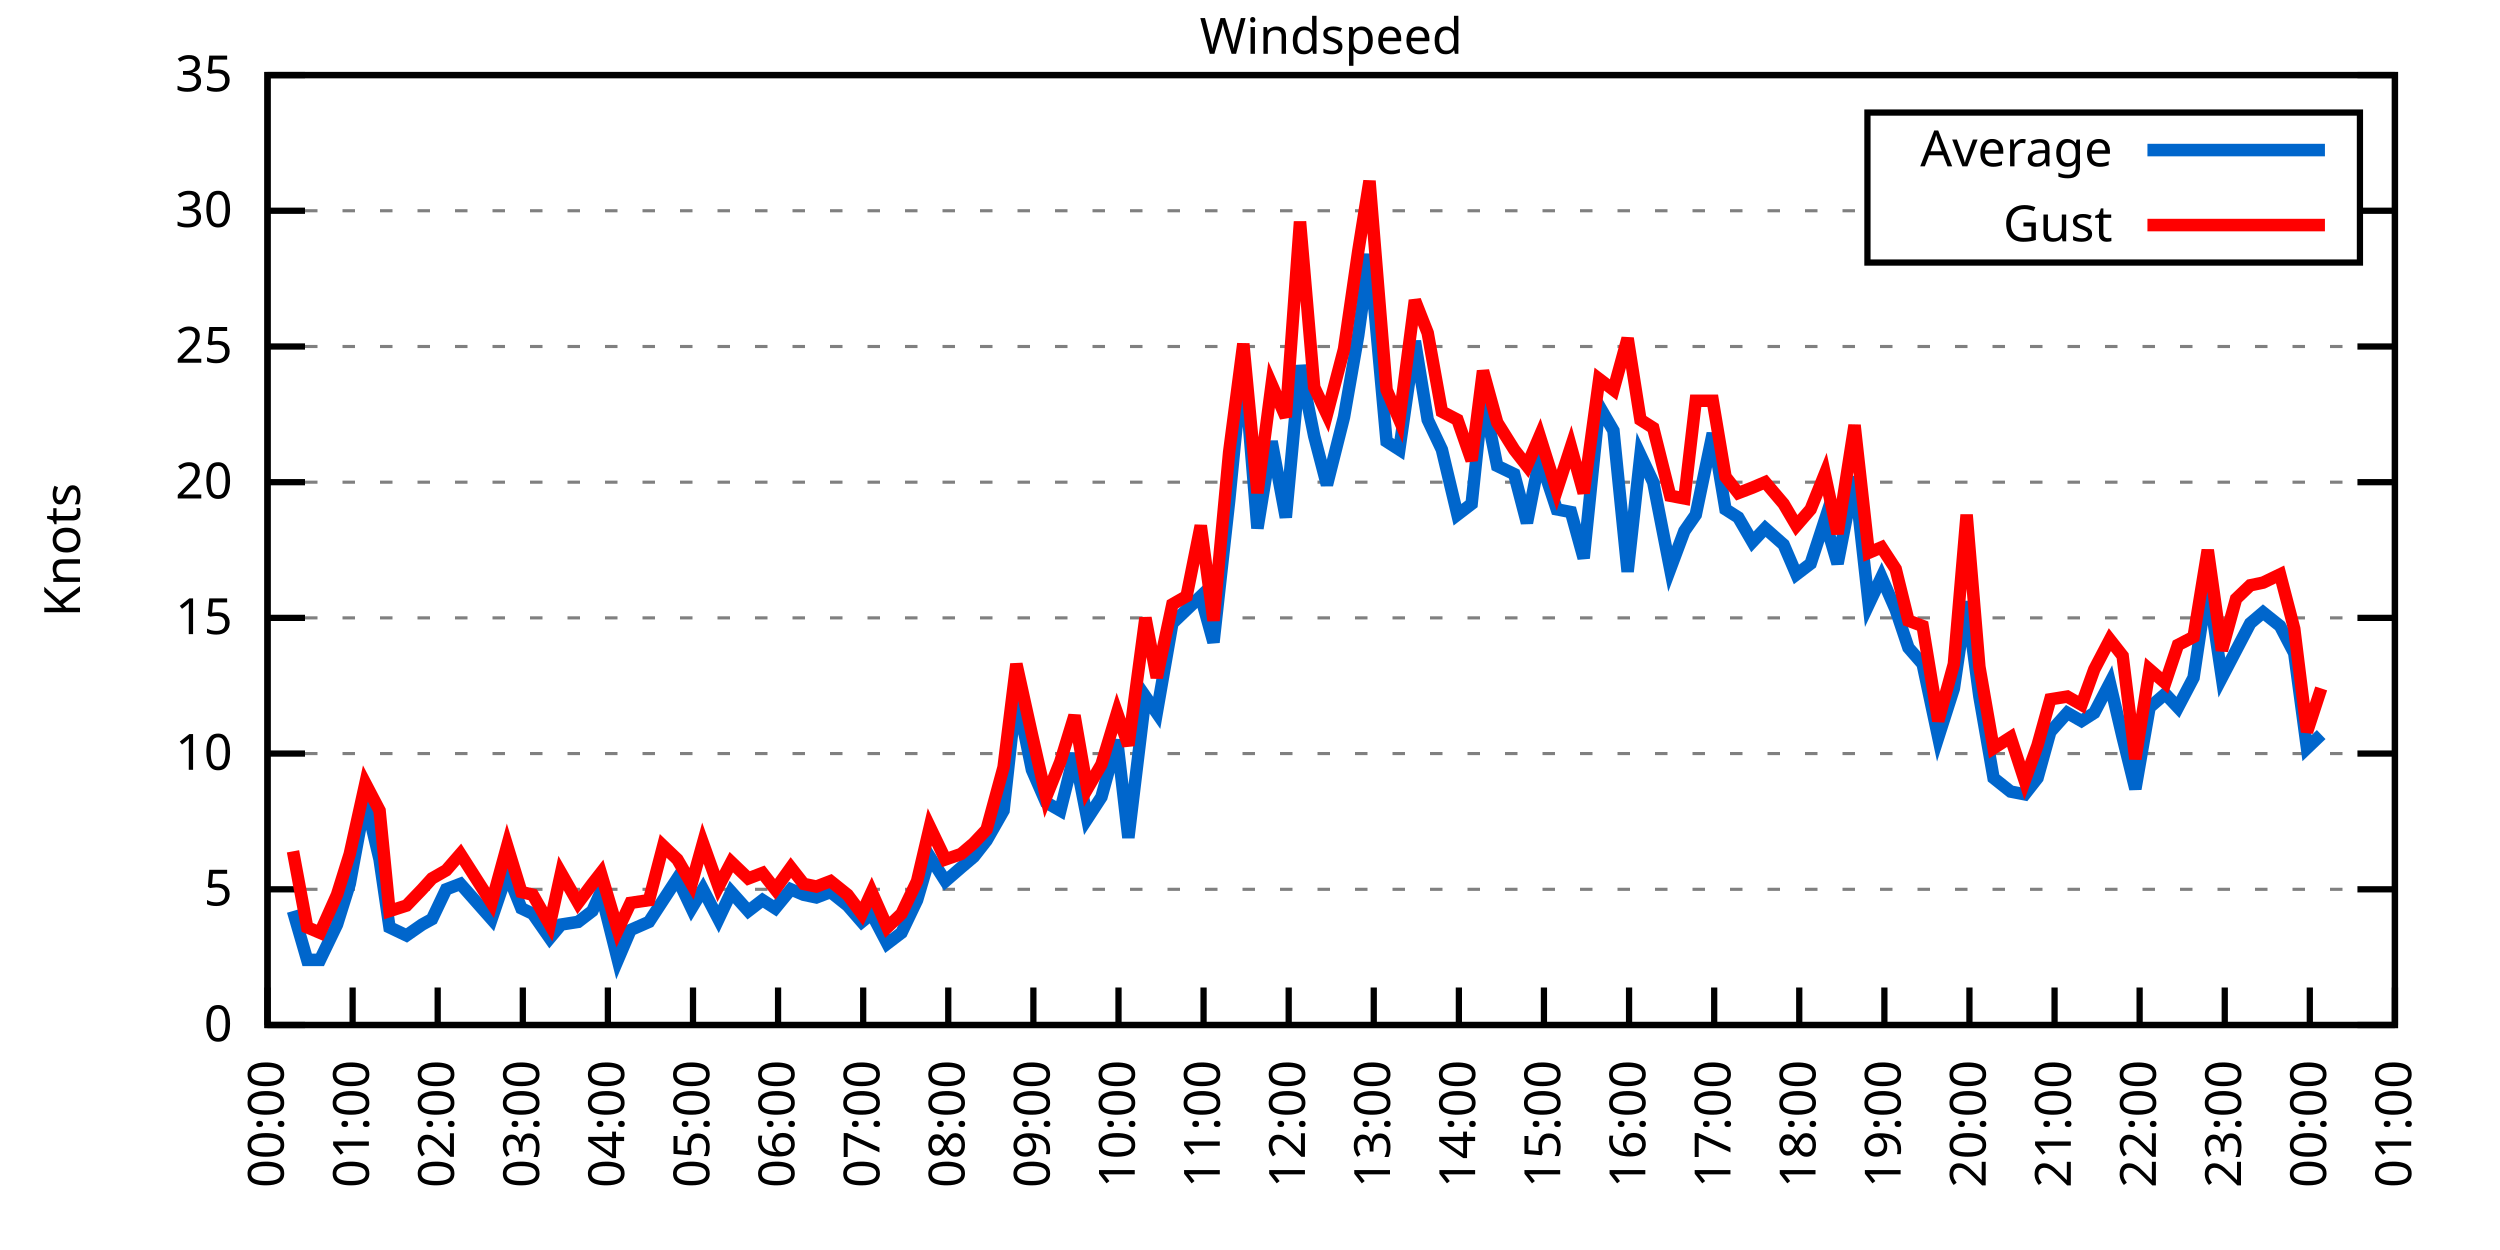
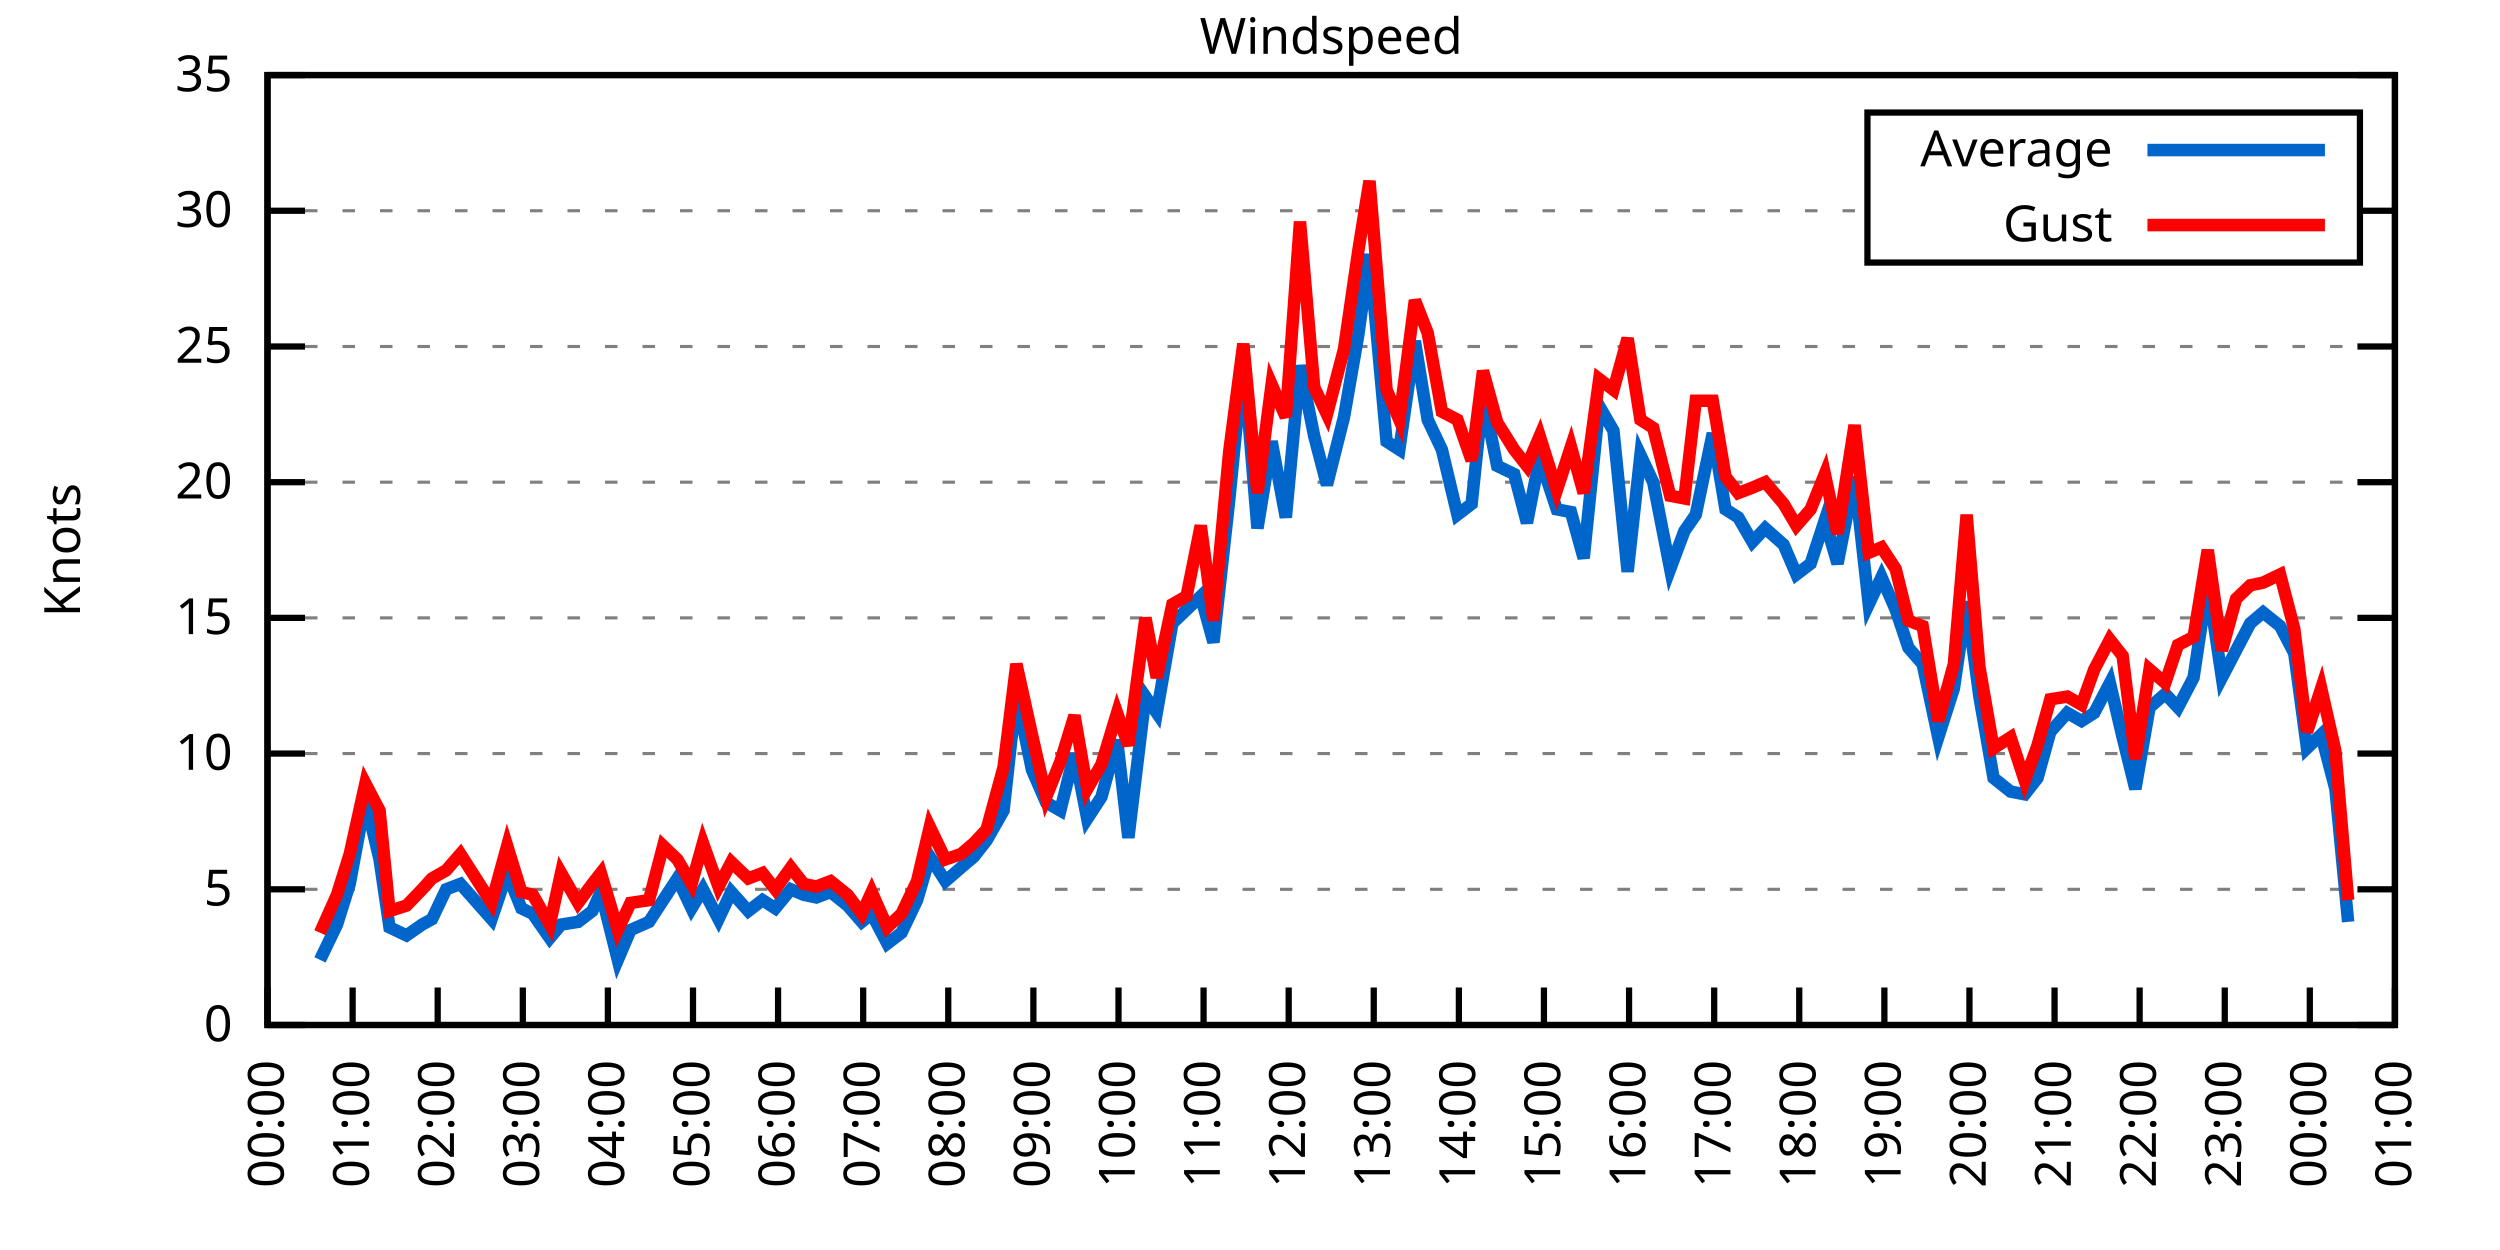
<svg xmlns="http://www.w3.org/2000/svg" xmlns:xlink="http://www.w3.org/1999/xlink" width="400" height="200" viewBox="0 0 400 200">
  <g id="gnuplot_canvas">
    <rect x="0" y="0" width="400" height="200" fill="none" />
    <defs>
      <circle id="gpDot" r="0.5" stroke-width="0.5" stroke="currentColor" />
      <path id="gpPt0" stroke-width="0.333" stroke="currentColor" d="M-1,0 h2 M0,-1 v2" />
      <path id="gpPt1" stroke-width="0.333" stroke="currentColor" d="M-1,-1 L1,1 M1,-1 L-1,1" />
      <path id="gpPt2" stroke-width="0.333" stroke="currentColor" d="M-1,0 L1,0 M0,-1 L0,1 M-1,-1 L1,1 M-1,1 L1,-1" />
      <rect id="gpPt3" stroke-width="0.333" stroke="currentColor" x="-1" y="-1" width="2" height="2" />
      <rect id="gpPt4" stroke-width="0.333" stroke="currentColor" fill="currentColor" x="-1" y="-1" width="2" height="2" />
      <circle id="gpPt5" stroke-width="0.333" stroke="currentColor" cx="0" cy="0" r="1" />
      <use xlink:href="#gpPt5" id="gpPt6" fill="currentColor" stroke="none" />
      <path id="gpPt7" stroke-width="0.333" stroke="currentColor" d="M0,-1.33 L-1.33,0.67 L1.33,0.67 z" />
      <use xlink:href="#gpPt7" id="gpPt8" fill="currentColor" stroke="none" />
      <use xlink:href="#gpPt7" id="gpPt9" stroke="currentColor" transform="rotate(180)" />
      <use xlink:href="#gpPt9" id="gpPt10" fill="currentColor" stroke="none" />
      <use xlink:href="#gpPt3" id="gpPt11" stroke="currentColor" transform="rotate(45)" />
      <use xlink:href="#gpPt11" id="gpPt12" fill="currentColor" stroke="none" />
      <path id="gpPt13" stroke-width="0.333" stroke="currentColor" d="M0,1.330 L1.265,0.411 L0.782,-1.067 L-0.782,-1.076 L-1.265,0.411 z" />
      <use xlink:href="#gpPt13" id="gpPt14" fill="currentColor" stroke="none" />
      <filter id="textbox" filterUnits="objectBoundingBox" x="0" y="0" height="1" width="1">
        <feFlood flood-color="white" flood-opacity="1" result="bgnd" />
        <feComposite in="SourceGraphic" in2="bgnd" operator="atop" />
      </filter>
      <filter id="greybox" filterUnits="objectBoundingBox" x="0" y="0" height="1" width="1">
        <feFlood flood-color="lightgrey" flood-opacity="1" result="grey" />
        <feComposite in="SourceGraphic" in2="grey" operator="atop" />
      </filter>
    </defs>
    <g fill="none" color="white" stroke="currentColor" stroke-width="1.00" stroke-linecap="butt" stroke-linejoin="miter">
</g>
    <g fill="none" color="black" stroke="currentColor" stroke-width="1.00" stroke-linecap="butt" stroke-linejoin="miter">
      <g stroke="none" shape-rendering="crispEdges">
        <polygon fill="rgb(255, 255, 255)" points="42.80,164.00 383.18,164.00 383.18,12.02 42.80,12.02 " />
      </g>
    </g>
    <g fill="none" color="black" stroke="currentColor" stroke-width="1.00" stroke-linecap="butt" stroke-linejoin="miter">
</g>
    <g fill="none" color="black" stroke="black" stroke-width="0.50" stroke-linecap="butt" stroke-linejoin="miter">
</g>
    <g fill="none" color="gray" stroke="currentColor" stroke-width="0.50" stroke-linecap="butt" stroke-linejoin="miter">
      <path stroke="gray" stroke-dasharray="2,4" class="gridline" d="M42.80,164.00 L383.19,164.00  " />
    </g>
    <g fill="none" color="gray" stroke="gray" stroke-width="1.00" stroke-linecap="butt" stroke-linejoin="miter">
</g>
    <g fill="none" color="black" stroke="currentColor" stroke-width="1.00" stroke-linecap="butt" stroke-linejoin="miter">
      <path stroke="black" d="M42.80,164.00 L48.80,164.00 M383.19,164.00 L377.19,164.00  " />
      <g transform="translate(37.20,166.60)" stroke="none" fill="black" font-family="Sans" font-size="8.00" text-anchor="end">
        <text>
          <tspan font-family="Sans"> 0</tspan>
        </text>
      </g>
    </g>
    <g fill="none" color="black" stroke="currentColor" stroke-width="1.00" stroke-linecap="butt" stroke-linejoin="miter">
</g>
    <g fill="none" color="black" stroke="black" stroke-width="0.50" stroke-linecap="butt" stroke-linejoin="miter">
</g>
    <g fill="none" color="gray" stroke="currentColor" stroke-width="0.50" stroke-linecap="butt" stroke-linejoin="miter">
      <path stroke="gray" stroke-dasharray="2,4" class="gridline" d="M42.80,142.29 L383.19,142.29  " />
    </g>
    <g fill="none" color="gray" stroke="gray" stroke-width="1.00" stroke-linecap="butt" stroke-linejoin="miter">
</g>
    <g fill="none" color="black" stroke="currentColor" stroke-width="1.00" stroke-linecap="butt" stroke-linejoin="miter">
      <path stroke="black" d="M42.80,142.29 L48.80,142.29 M383.19,142.29 L377.19,142.29  " />
      <g transform="translate(37.20,144.89)" stroke="none" fill="black" font-family="Sans" font-size="8.00" text-anchor="end">
        <text>
          <tspan font-family="Sans"> 5</tspan>
        </text>
      </g>
    </g>
    <g fill="none" color="black" stroke="currentColor" stroke-width="1.00" stroke-linecap="butt" stroke-linejoin="miter">
</g>
    <g fill="none" color="black" stroke="black" stroke-width="0.50" stroke-linecap="butt" stroke-linejoin="miter">
</g>
    <g fill="none" color="gray" stroke="currentColor" stroke-width="0.50" stroke-linecap="butt" stroke-linejoin="miter">
      <path stroke="gray" stroke-dasharray="2,4" class="gridline" d="M42.80,120.57 L383.19,120.57  " />
    </g>
    <g fill="none" color="gray" stroke="gray" stroke-width="1.00" stroke-linecap="butt" stroke-linejoin="miter">
</g>
    <g fill="none" color="black" stroke="currentColor" stroke-width="1.00" stroke-linecap="butt" stroke-linejoin="miter">
      <path stroke="black" d="M42.80,120.57 L48.80,120.57 M383.19,120.57 L377.19,120.57  " />
      <g transform="translate(37.20,123.17)" stroke="none" fill="black" font-family="Sans" font-size="8.00" text-anchor="end">
        <text>
          <tspan font-family="Sans"> 10</tspan>
        </text>
      </g>
    </g>
    <g fill="none" color="black" stroke="currentColor" stroke-width="1.00" stroke-linecap="butt" stroke-linejoin="miter">
</g>
    <g fill="none" color="black" stroke="black" stroke-width="0.50" stroke-linecap="butt" stroke-linejoin="miter">
</g>
    <g fill="none" color="gray" stroke="currentColor" stroke-width="0.50" stroke-linecap="butt" stroke-linejoin="miter">
      <path stroke="gray" stroke-dasharray="2,4" class="gridline" d="M42.80,98.86 L383.19,98.86  " />
    </g>
    <g fill="none" color="gray" stroke="gray" stroke-width="1.00" stroke-linecap="butt" stroke-linejoin="miter">
</g>
    <g fill="none" color="black" stroke="currentColor" stroke-width="1.00" stroke-linecap="butt" stroke-linejoin="miter">
      <path stroke="black" d="M42.80,98.86 L48.80,98.86 M383.19,98.86 L377.19,98.86  " />
      <g transform="translate(37.20,101.46)" stroke="none" fill="black" font-family="Sans" font-size="8.00" text-anchor="end">
        <text>
          <tspan font-family="Sans"> 15</tspan>
        </text>
      </g>
    </g>
    <g fill="none" color="black" stroke="currentColor" stroke-width="1.00" stroke-linecap="butt" stroke-linejoin="miter">
</g>
    <g fill="none" color="black" stroke="black" stroke-width="0.50" stroke-linecap="butt" stroke-linejoin="miter">
</g>
    <g fill="none" color="gray" stroke="currentColor" stroke-width="0.50" stroke-linecap="butt" stroke-linejoin="miter">
      <path stroke="gray" stroke-dasharray="2,4" class="gridline" d="M42.80,77.15 L383.19,77.15  " />
    </g>
    <g fill="none" color="gray" stroke="gray" stroke-width="1.00" stroke-linecap="butt" stroke-linejoin="miter">
</g>
    <g fill="none" color="black" stroke="currentColor" stroke-width="1.00" stroke-linecap="butt" stroke-linejoin="miter">
      <path stroke="black" d="M42.80,77.15 L48.80,77.15 M383.19,77.15 L377.19,77.15  " />
      <g transform="translate(37.20,79.75)" stroke="none" fill="black" font-family="Sans" font-size="8.00" text-anchor="end">
        <text>
          <tspan font-family="Sans"> 20</tspan>
        </text>
      </g>
    </g>
    <g fill="none" color="black" stroke="currentColor" stroke-width="1.00" stroke-linecap="butt" stroke-linejoin="miter">
</g>
    <g fill="none" color="black" stroke="black" stroke-width="0.50" stroke-linecap="butt" stroke-linejoin="miter">
</g>
    <g fill="none" color="gray" stroke="currentColor" stroke-width="0.50" stroke-linecap="butt" stroke-linejoin="miter">
      <path stroke="gray" stroke-dasharray="2,4" class="gridline" d="M42.80,55.44 L383.19,55.44  " />
    </g>
    <g fill="none" color="gray" stroke="gray" stroke-width="1.00" stroke-linecap="butt" stroke-linejoin="miter">
</g>
    <g fill="none" color="black" stroke="currentColor" stroke-width="1.00" stroke-linecap="butt" stroke-linejoin="miter">
      <path stroke="black" d="M42.80,55.44 L48.80,55.44 M383.19,55.44 L377.19,55.44  " />
      <g transform="translate(37.20,58.04)" stroke="none" fill="black" font-family="Sans" font-size="8.00" text-anchor="end">
        <text>
          <tspan font-family="Sans"> 25</tspan>
        </text>
      </g>
    </g>
    <g fill="none" color="black" stroke="currentColor" stroke-width="1.00" stroke-linecap="butt" stroke-linejoin="miter">
</g>
    <g fill="none" color="black" stroke="black" stroke-width="0.50" stroke-linecap="butt" stroke-linejoin="miter">
</g>
    <g fill="none" color="gray" stroke="currentColor" stroke-width="0.50" stroke-linecap="butt" stroke-linejoin="miter">
      <path stroke="gray" stroke-dasharray="2,4" class="gridline" d="M42.80,33.72 L298.79,33.72 M377.59,33.72 L383.19,33.72  " />
    </g>
    <g fill="none" color="gray" stroke="gray" stroke-width="1.00" stroke-linecap="butt" stroke-linejoin="miter">
</g>
    <g fill="none" color="black" stroke="currentColor" stroke-width="1.00" stroke-linecap="butt" stroke-linejoin="miter">
      <path stroke="black" d="M42.80,33.72 L48.80,33.72 M383.19,33.72 L377.19,33.72  " />
      <g transform="translate(37.20,36.32)" stroke="none" fill="black" font-family="Sans" font-size="8.00" text-anchor="end">
        <text>
          <tspan font-family="Sans"> 30</tspan>
        </text>
      </g>
    </g>
    <g fill="none" color="black" stroke="currentColor" stroke-width="1.00" stroke-linecap="butt" stroke-linejoin="miter">
</g>
    <g fill="none" color="black" stroke="black" stroke-width="0.50" stroke-linecap="butt" stroke-linejoin="miter">
</g>
    <g fill="none" color="gray" stroke="currentColor" stroke-width="0.50" stroke-linecap="butt" stroke-linejoin="miter">
      <path stroke="gray" stroke-dasharray="2,4" class="gridline" d="M42.80,12.01 L383.19,12.01  " />
    </g>
    <g fill="none" color="gray" stroke="gray" stroke-width="1.00" stroke-linecap="butt" stroke-linejoin="miter">
</g>
    <g fill="none" color="black" stroke="currentColor" stroke-width="1.00" stroke-linecap="butt" stroke-linejoin="miter">
      <path stroke="black" d="M42.80,12.01 L48.80,12.01 M383.19,12.01 L377.19,12.01  " />
      <g transform="translate(37.20,14.61)" stroke="none" fill="black" font-family="Sans" font-size="8.00" text-anchor="end">
        <text>
          <tspan font-family="Sans"> 35</tspan>
        </text>
      </g>
    </g>
    <g fill="none" color="black" stroke="currentColor" stroke-width="1.00" stroke-linecap="butt" stroke-linejoin="miter">
      <path stroke="black" d="M42.80,164.00 L42.80,158.00  " />
      <g transform="translate(45.40,169.60) rotate(270.00)" stroke="none" fill="black" font-family="Sans" font-size="8.00" text-anchor="end">
        <text>
          <tspan font-family="Sans">00:00</tspan>
        </text>
      </g>
    </g>
    <g fill="none" color="black" stroke="currentColor" stroke-width="1.00" stroke-linecap="butt" stroke-linejoin="miter">
      <path stroke="black" d="M56.42,164.00 L56.42,158.00  " />
      <g transform="translate(59.02,169.60) rotate(270.00)" stroke="none" fill="black" font-family="Sans" font-size="8.00" text-anchor="end">
        <text>
          <tspan font-family="Sans">01:00</tspan>
        </text>
      </g>
    </g>
    <g fill="none" color="black" stroke="currentColor" stroke-width="1.00" stroke-linecap="butt" stroke-linejoin="miter">
      <path stroke="black" d="M70.03,164.00 L70.03,158.00  " />
      <g transform="translate(72.63,169.60) rotate(270.00)" stroke="none" fill="black" font-family="Sans" font-size="8.00" text-anchor="end">
        <text>
          <tspan font-family="Sans">02:00</tspan>
        </text>
      </g>
    </g>
    <g fill="none" color="black" stroke="currentColor" stroke-width="1.00" stroke-linecap="butt" stroke-linejoin="miter">
      <path stroke="black" d="M83.65,164.00 L83.65,158.00  " />
      <g transform="translate(86.25,169.60) rotate(270.00)" stroke="none" fill="black" font-family="Sans" font-size="8.00" text-anchor="end">
        <text>
          <tspan font-family="Sans">03:00</tspan>
        </text>
      </g>
    </g>
    <g fill="none" color="black" stroke="currentColor" stroke-width="1.00" stroke-linecap="butt" stroke-linejoin="miter">
      <path stroke="black" d="M97.26,164.00 L97.26,158.00  " />
      <g transform="translate(99.86,169.60) rotate(270.00)" stroke="none" fill="black" font-family="Sans" font-size="8.00" text-anchor="end">
        <text>
          <tspan font-family="Sans">04:00</tspan>
        </text>
      </g>
    </g>
    <g fill="none" color="black" stroke="currentColor" stroke-width="1.00" stroke-linecap="butt" stroke-linejoin="miter">
      <path stroke="black" d="M110.88,164.00 L110.88,158.00  " />
      <g transform="translate(113.48,169.60) rotate(270.00)" stroke="none" fill="black" font-family="Sans" font-size="8.00" text-anchor="end">
        <text>
          <tspan font-family="Sans">05:00</tspan>
        </text>
      </g>
    </g>
    <g fill="none" color="black" stroke="currentColor" stroke-width="1.00" stroke-linecap="butt" stroke-linejoin="miter">
      <path stroke="black" d="M124.49,164.00 L124.49,158.00  " />
      <g transform="translate(127.09,169.60) rotate(270.00)" stroke="none" fill="black" font-family="Sans" font-size="8.00" text-anchor="end">
        <text>
          <tspan font-family="Sans">06:00</tspan>
        </text>
      </g>
    </g>
    <g fill="none" color="black" stroke="currentColor" stroke-width="1.00" stroke-linecap="butt" stroke-linejoin="miter">
      <path stroke="black" d="M138.11,164.00 L138.11,158.00  " />
      <g transform="translate(140.71,169.60) rotate(270.00)" stroke="none" fill="black" font-family="Sans" font-size="8.00" text-anchor="end">
        <text>
          <tspan font-family="Sans">07:00</tspan>
        </text>
      </g>
    </g>
    <g fill="none" color="black" stroke="currentColor" stroke-width="1.00" stroke-linecap="butt" stroke-linejoin="miter">
      <path stroke="black" d="M151.72,164.00 L151.72,158.00  " />
      <g transform="translate(154.32,169.60) rotate(270.00)" stroke="none" fill="black" font-family="Sans" font-size="8.00" text-anchor="end">
        <text>
          <tspan font-family="Sans">08:00</tspan>
        </text>
      </g>
    </g>
    <g fill="none" color="black" stroke="currentColor" stroke-width="1.00" stroke-linecap="butt" stroke-linejoin="miter">
      <path stroke="black" d="M165.34,164.00 L165.34,158.00  " />
      <g transform="translate(167.94,169.60) rotate(270.00)" stroke="none" fill="black" font-family="Sans" font-size="8.00" text-anchor="end">
        <text>
          <tspan font-family="Sans">09:00</tspan>
        </text>
      </g>
    </g>
    <g fill="none" color="black" stroke="currentColor" stroke-width="1.00" stroke-linecap="butt" stroke-linejoin="miter">
      <path stroke="black" d="M178.96,164.00 L178.96,158.00  " />
      <g transform="translate(181.56,169.60) rotate(270.00)" stroke="none" fill="black" font-family="Sans" font-size="8.00" text-anchor="end">
        <text>
          <tspan font-family="Sans">10:00</tspan>
        </text>
      </g>
    </g>
    <g fill="none" color="black" stroke="currentColor" stroke-width="1.00" stroke-linecap="butt" stroke-linejoin="miter">
      <path stroke="black" d="M192.57,164.00 L192.57,158.00  " />
      <g transform="translate(195.17,169.60) rotate(270.00)" stroke="none" fill="black" font-family="Sans" font-size="8.00" text-anchor="end">
        <text>
          <tspan font-family="Sans">11:00</tspan>
        </text>
      </g>
    </g>
    <g fill="none" color="black" stroke="currentColor" stroke-width="1.00" stroke-linecap="butt" stroke-linejoin="miter">
      <path stroke="black" d="M206.19,164.00 L206.19,158.00  " />
      <g transform="translate(208.79,169.60) rotate(270.00)" stroke="none" fill="black" font-family="Sans" font-size="8.00" text-anchor="end">
        <text>
          <tspan font-family="Sans">12:00</tspan>
        </text>
      </g>
    </g>
    <g fill="none" color="black" stroke="currentColor" stroke-width="1.00" stroke-linecap="butt" stroke-linejoin="miter">
      <path stroke="black" d="M219.80,164.00 L219.80,158.00  " />
      <g transform="translate(222.40,169.60) rotate(270.00)" stroke="none" fill="black" font-family="Sans" font-size="8.00" text-anchor="end">
        <text>
          <tspan font-family="Sans">13:00</tspan>
        </text>
      </g>
    </g>
    <g fill="none" color="black" stroke="currentColor" stroke-width="1.00" stroke-linecap="butt" stroke-linejoin="miter">
      <path stroke="black" d="M233.42,164.00 L233.42,158.00  " />
      <g transform="translate(236.02,169.60) rotate(270.00)" stroke="none" fill="black" font-family="Sans" font-size="8.00" text-anchor="end">
        <text>
          <tspan font-family="Sans">14:00</tspan>
        </text>
      </g>
    </g>
    <g fill="none" color="black" stroke="currentColor" stroke-width="1.00" stroke-linecap="butt" stroke-linejoin="miter">
      <path stroke="black" d="M247.03,164.00 L247.03,158.00  " />
      <g transform="translate(249.63,169.60) rotate(270.00)" stroke="none" fill="black" font-family="Sans" font-size="8.00" text-anchor="end">
        <text>
          <tspan font-family="Sans">15:00</tspan>
        </text>
      </g>
    </g>
    <g fill="none" color="black" stroke="currentColor" stroke-width="1.00" stroke-linecap="butt" stroke-linejoin="miter">
      <path stroke="black" d="M260.65,164.00 L260.65,158.00  " />
      <g transform="translate(263.25,169.60) rotate(270.00)" stroke="none" fill="black" font-family="Sans" font-size="8.00" text-anchor="end">
        <text>
          <tspan font-family="Sans">16:00</tspan>
        </text>
      </g>
    </g>
    <g fill="none" color="black" stroke="currentColor" stroke-width="1.00" stroke-linecap="butt" stroke-linejoin="miter">
      <path stroke="black" d="M274.27,164.00 L274.27,158.00  " />
      <g transform="translate(276.87,169.60) rotate(270.00)" stroke="none" fill="black" font-family="Sans" font-size="8.00" text-anchor="end">
        <text>
          <tspan font-family="Sans">17:00</tspan>
        </text>
      </g>
    </g>
    <g fill="none" color="black" stroke="currentColor" stroke-width="1.00" stroke-linecap="butt" stroke-linejoin="miter">
      <path stroke="black" d="M287.88,164.00 L287.88,158.00  " />
      <g transform="translate(290.48,169.60) rotate(270.00)" stroke="none" fill="black" font-family="Sans" font-size="8.00" text-anchor="end">
        <text>
          <tspan font-family="Sans">18:00</tspan>
        </text>
      </g>
    </g>
    <g fill="none" color="black" stroke="currentColor" stroke-width="1.00" stroke-linecap="butt" stroke-linejoin="miter">
      <path stroke="black" d="M301.50,164.00 L301.50,158.00  " />
      <g transform="translate(304.10,169.60) rotate(270.00)" stroke="none" fill="black" font-family="Sans" font-size="8.00" text-anchor="end">
        <text>
          <tspan font-family="Sans">19:00</tspan>
        </text>
      </g>
    </g>
    <g fill="none" color="black" stroke="currentColor" stroke-width="1.00" stroke-linecap="butt" stroke-linejoin="miter">
      <path stroke="black" d="M315.11,164.00 L315.11,158.00  " />
      <g transform="translate(317.71,169.60) rotate(270.00)" stroke="none" fill="black" font-family="Sans" font-size="8.00" text-anchor="end">
        <text>
          <tspan font-family="Sans">20:00</tspan>
        </text>
      </g>
    </g>
    <g fill="none" color="black" stroke="currentColor" stroke-width="1.00" stroke-linecap="butt" stroke-linejoin="miter">
      <path stroke="black" d="M328.73,164.00 L328.73,158.00  " />
      <g transform="translate(331.33,169.60) rotate(270.00)" stroke="none" fill="black" font-family="Sans" font-size="8.00" text-anchor="end">
        <text>
          <tspan font-family="Sans">21:00</tspan>
        </text>
      </g>
    </g>
    <g fill="none" color="black" stroke="currentColor" stroke-width="1.00" stroke-linecap="butt" stroke-linejoin="miter">
      <path stroke="black" d="M342.34,164.00 L342.34,158.00  " />
      <g transform="translate(344.94,169.60) rotate(270.00)" stroke="none" fill="black" font-family="Sans" font-size="8.00" text-anchor="end">
        <text>
          <tspan font-family="Sans">22:00</tspan>
        </text>
      </g>
    </g>
    <g fill="none" color="black" stroke="currentColor" stroke-width="1.00" stroke-linecap="butt" stroke-linejoin="miter">
      <path stroke="black" d="M355.96,164.00 L355.96,158.00  " />
      <g transform="translate(358.56,169.60) rotate(270.00)" stroke="none" fill="black" font-family="Sans" font-size="8.00" text-anchor="end">
        <text>
          <tspan font-family="Sans">23:00</tspan>
        </text>
      </g>
    </g>
    <g fill="none" color="black" stroke="currentColor" stroke-width="1.00" stroke-linecap="butt" stroke-linejoin="miter">
      <path stroke="black" d="M369.57,164.00 L369.57,158.00  " />
      <g transform="translate(372.17,169.60) rotate(270.00)" stroke="none" fill="black" font-family="Sans" font-size="8.00" text-anchor="end">
        <text>
          <tspan font-family="Sans">00:00</tspan>
        </text>
      </g>
    </g>
    <g fill="none" color="black" stroke="currentColor" stroke-width="1.00" stroke-linecap="butt" stroke-linejoin="miter">
      <path stroke="black" d="M383.19,164.00 L383.19,158.00  " />
      <g transform="translate(385.79,169.60) rotate(270.00)" stroke="none" fill="black" font-family="Sans" font-size="8.00" text-anchor="end">
        <text>
          <tspan font-family="Sans">01:00</tspan>
        </text>
      </g>
    </g>
    <g fill="none" color="black" stroke="currentColor" stroke-width="1.00" stroke-linecap="butt" stroke-linejoin="miter">
</g>
    <g fill="none" color="black" stroke="currentColor" stroke-width="1.00" stroke-linecap="butt" stroke-linejoin="miter">
      <path stroke="black" d="M42.80,12.01 L42.80,164.00 L383.19,164.00 L383.19,12.01 L42.80,12.01 Z  " />
    </g>
    <g fill="none" color="black" stroke="currentColor" stroke-width="1.00" stroke-linecap="butt" stroke-linejoin="miter">
</g>
    <g fill="none" color="black" stroke="currentColor" stroke-width="1.00" stroke-linecap="butt" stroke-linejoin="miter">
      <path stroke="black" d="M298.79,42.01 L298.79,18.01 L377.59,18.01 L377.59,42.01 L298.79,42.01 Z  " />
    </g>
    <g id="Windspeed_plot_1">
      <g fill="none" color="white" stroke="black" stroke-width="2.00" stroke-linecap="butt" stroke-linejoin="miter">
</g>
      <g fill="none" color="black" stroke="currentColor" stroke-width="2.00" stroke-linecap="butt" stroke-linejoin="miter">
        <g transform="translate(337.99,26.61)" stroke="none" fill="black" font-family="Sans" font-size="8.00" text-anchor="end">
          <text>
            <tspan font-family="Sans">Average</tspan>
          </text>
        </g>
      </g>
      <g fill="none" color="black" stroke="currentColor" stroke-width="2.00" stroke-linecap="butt" stroke-linejoin="miter">
-         <path stroke="rgb(  0, 102, 204)" d="M343.59,24.01 L371.99,24.01 M46.88,145.76 L49.15,153.58 L51.20,153.58 L53.92,147.93 L55.96,141.42 L58.46,127.96   L60.73,137.51 L62.32,148.37 L65.04,149.67 L67.54,147.93 L69.12,147.06 L71.39,142.29 L73.66,141.42 L78.65,147.06   L81.15,139.68 L83.42,145.33 L85.24,146.20 L87.96,150.10 L89.77,147.93 L92.50,147.50 L94.77,145.76 L96.13,142.72   L98.85,153.58 L100.89,148.80 L103.84,147.50 L106.11,144.02 L108.38,140.55 L110.65,145.33 L112.47,142.29 L114.96,147.06   L117.01,142.72 L119.73,145.76 L122.00,144.02 L124.04,145.33 L126.54,142.29 L128.58,143.16 L130.62,143.59 L132.89,142.72   L135.61,144.89 L137.88,147.50 L139.47,146.20 L141.97,150.97 L144.24,149.24 L146.73,144.02 L148.77,137.08 L151.27,140.98   L153.77,138.81 L155.81,137.08 L157.85,134.47 L160.57,129.69 L162.62,111.02 L165.11,123.18 L167.38,128.39 L169.65,129.69   L171.92,120.57 L173.96,131.00 L176.23,127.52 L178.73,118.40 L180.54,134.04 L183.27,111.45 L185.08,114.06 L187.58,99.73   L189.85,97.56 L192.12,95.39 L194.16,102.77 L196.66,80.19 L198.93,57.17 L201.19,84.53 L203.46,70.63 L205.73,82.79   L208.00,58.48 L210.27,69.77 L212.31,77.58 L215.04,66.73 L217.31,53.70 L219.12,40.67 L221.85,70.63 L223.89,71.94   L226.38,54.57 L228.43,67.16 L230.70,71.94 L233.19,82.36 L235.46,80.62 L237.28,63.25 L239.55,74.54 L242.27,75.85   L244.31,83.66 L246.35,73.24 L249.08,81.49 L251.35,81.93 L253.39,89.31 L255.88,64.99 L258.15,68.90 L260.42,91.48   L262.47,72.81 L264.51,77.15 L267.23,91.04 L269.50,84.97 L271.32,82.36 L274.04,69.33 L276.08,81.49 L278.12,82.79   L280.39,86.70 L282.43,84.53 L285.38,87.14 L287.43,91.91 L289.70,90.18 L291.97,83.23 L294.01,90.18 L296.73,76.28   L299.00,96.69 L301.04,92.35 L303.31,97.56 L305.35,103.64 L307.62,106.24 L310.12,117.97 L312.62,110.15 L314.66,96.26   L316.70,111.45 L318.97,124.48 L321.69,126.65 L323.96,127.09 L326.00,124.48 L328.05,117.10 L330.77,114.06 L333.04,115.36   L335.08,114.06 L337.58,109.28 L339.62,117.97 L341.66,126.22 L343.93,113.19 L346.43,111.02 L348.47,113.19 L350.97,108.42   L353.24,93.22 L355.50,108.42 L357.77,104.07 L360.04,99.73 L362.09,97.99 L364.81,100.16 L367.08,104.51 L369.12,119.71   L371.39,117.53  " />
+         <path stroke="rgb(  0, 102, 204)" d="M343.59,24.01 L371.99,24.01 M51.20,153.58 L53.92,147.93 L55.96,141.42 L58.46,127.96 L60.73,137.51 L62.32,148.37   L65.04,149.67 L67.54,147.93 L69.12,147.06 L71.39,142.29 L73.66,141.42 L78.65,147.06 L81.15,139.68 L83.42,145.33   L85.24,146.20 L87.96,150.10 L89.77,147.93 L92.50,147.50 L94.77,145.76 L96.13,142.72 L98.85,153.58 L100.89,148.80   L103.84,147.50 L106.11,144.02 L108.38,140.55 L110.65,145.33 L112.47,142.29 L114.96,147.06 L117.01,142.72 L119.73,145.76   L122.00,144.02 L124.04,145.33 L126.54,142.29 L128.58,143.16 L130.62,143.59 L132.89,142.72 L135.61,144.89 L137.88,147.50   L139.47,146.20 L141.97,150.97 L144.24,149.24 L146.73,144.02 L148.77,137.08 L151.27,140.98 L153.77,138.81 L155.81,137.08   L157.85,134.47 L160.57,129.69 L162.62,111.02 L165.11,123.18 L167.38,128.39 L169.65,129.69 L171.92,120.57 L173.96,131.00   L176.23,127.52 L178.73,118.40 L180.54,134.04 L183.27,111.45 L185.08,114.06 L187.58,99.73 L189.85,97.56 L192.12,95.39   L194.16,102.77 L196.66,80.19 L198.93,57.17 L201.19,84.53 L203.46,70.63 L205.73,82.79 L208.00,58.48 L210.27,69.77   L212.31,77.58 L215.04,66.73 L217.31,53.70 L219.12,40.67 L221.85,70.63 L223.89,71.94 L226.38,54.57 L228.43,67.16   L230.70,71.94 L233.19,82.36 L235.46,80.62 L237.28,63.25 L239.55,74.54 L242.27,75.85 L244.31,83.66 L246.35,73.24   L249.08,81.49 L251.35,81.93 L253.39,89.31 L255.88,64.99 L258.15,68.90 L260.42,91.48 L262.47,72.81 L264.51,77.15   L267.23,91.04 L269.50,84.97 L271.32,82.36 L274.04,69.33 L276.08,81.49 L278.12,82.79 L280.39,86.70 L282.43,84.53   L285.38,87.14 L287.43,91.91 L289.70,90.18 L291.97,83.23 L294.01,90.18 L296.73,76.28 L299.00,96.69 L301.04,92.35   L303.31,97.56 L305.35,103.64 L307.62,106.24 L310.12,117.97 L312.62,110.15 L314.66,96.26 L316.70,111.45 L318.97,124.48   L321.69,126.65 L323.96,127.09 L326.00,124.48 L328.05,117.10 L330.77,114.06 L333.04,115.36 L335.08,114.06 L337.58,109.28   L339.62,117.97 L341.66,126.22 L343.93,113.19 L346.43,111.02 L348.47,113.19 L350.97,108.42 L353.24,93.22 L355.50,108.42   L357.77,104.07 L360.04,99.73 L362.09,97.99 L364.81,100.16 L367.08,104.51 L369.12,119.71 L371.39,117.53 L373.66,126.22   L375.70,147.50  " />
      </g>
    </g>
    <g id="Windspeed_plot_2">
      <g fill="none" color="black" stroke="currentColor" stroke-width="2.00" stroke-linecap="butt" stroke-linejoin="miter">
        <g transform="translate(337.99,38.61)" stroke="none" fill="black" font-family="Sans" font-size="8.00" text-anchor="end">
          <text>
            <tspan font-family="Sans">Gust</tspan>
          </text>
        </g>
      </g>
      <g fill="none" color="black" stroke="currentColor" stroke-width="2.00" stroke-linecap="butt" stroke-linejoin="miter">
-         <path stroke="rgb(255,   0,   0)" d="M343.59,36.01 L371.99,36.01 M46.88,136.21 L49.15,148.37 L51.20,149.24 L53.92,143.16 L55.96,136.64 L58.46,125.35   L60.73,129.69 L62.32,145.76 L65.04,144.89 L67.54,142.29 L69.12,140.55 L71.39,139.25 L73.66,136.64 L78.65,144.46   L81.15,135.34 L83.42,142.72 L85.24,143.16 L87.96,147.93 L89.77,139.68 L92.50,144.46 L94.77,141.42 L96.13,139.68   L98.85,148.80 L100.89,144.46 L103.84,144.02 L106.11,135.34 L108.38,137.51 L110.65,141.42 L112.47,134.90 L114.96,141.85   L117.01,137.94 L119.73,140.55 L122.00,139.68 L124.04,142.29 L126.54,138.81 L128.58,141.42 L130.62,141.85 L132.89,140.98   L135.61,143.16 L137.88,146.20 L139.47,142.72 L141.97,148.37 L144.24,146.20 L146.73,140.98 L148.77,132.30 L151.27,137.51   L153.77,136.64 L155.81,134.90 L157.85,132.73 L160.57,122.75 L162.62,106.24 L165.11,117.53 L167.38,127.52 L169.65,121.88   L171.92,114.49 L173.96,126.22 L176.23,122.31 L178.73,114.06 L180.54,119.27 L183.27,98.86 L185.08,108.42 L187.58,96.69   L189.85,95.39 L192.12,84.10 L194.16,99.30 L196.66,72.37 L198.93,55.00 L201.19,78.89 L203.46,61.52 L205.73,66.73   L208.00,35.46 L210.27,61.95 L212.31,66.29 L215.04,55.87 L217.31,40.24 L219.12,28.95 L221.85,62.38 L223.89,67.16   L226.38,48.05 L228.43,53.26 L230.70,65.86 L233.19,67.16 L235.46,73.67 L237.28,59.34 L239.55,67.59 L242.27,71.94   L244.31,74.54 L246.35,69.77 L249.08,78.45 L251.35,71.50 L253.39,78.89 L255.88,60.65 L258.15,62.38 L260.42,54.13   L262.47,67.16 L264.51,68.46 L267.23,79.32 L269.50,79.75 L271.32,64.12 L274.04,64.12 L276.08,76.28 L278.12,78.89   L280.39,78.02 L282.43,77.15 L285.38,80.62 L287.43,84.10 L289.70,81.49 L291.97,75.85 L294.01,85.40 L296.73,68.03   L299.00,88.44 L301.04,87.57 L303.31,91.04 L305.35,99.30 L307.62,100.16 L310.12,115.36 L312.62,106.24 L314.66,82.36   L316.70,106.68 L318.97,119.71 L321.69,117.97 L323.96,124.92 L326.00,119.27 L328.05,111.89 L330.77,111.45 L333.04,112.76   L335.08,107.11 L337.58,102.34 L339.62,104.94 L341.66,121.44 L343.93,107.11 L346.43,109.28 L348.47,103.20 L350.97,101.90   L353.24,88.00 L355.50,104.07 L357.77,95.82 L360.04,93.65 L362.09,93.22 L364.81,91.91 L367.08,100.60 L369.12,117.10   L371.39,110.15  " />
+         <path stroke="rgb(255,   0,   0)" d="M343.59,36.01 L371.99,36.01 M51.20,149.24 L53.92,143.16 L55.96,136.64 L58.46,125.35 L60.73,129.69 L62.32,145.76   L65.04,144.89 L67.54,142.29 L69.12,140.55 L71.39,139.25 L73.66,136.64 L78.65,144.46 L81.15,135.34 L83.42,142.72   L85.24,143.16 L87.96,147.93 L89.77,139.68 L92.50,144.46 L94.77,141.42 L96.13,139.68 L98.85,148.80 L100.89,144.46   L103.84,144.02 L106.11,135.34 L108.38,137.51 L110.65,141.42 L112.47,134.90 L114.96,141.85 L117.01,137.94 L119.73,140.55   L122.00,139.68 L124.04,142.29 L126.54,138.81 L128.58,141.42 L130.62,141.85 L132.89,140.98 L135.61,143.16 L137.88,146.20   L139.47,142.72 L141.97,148.37 L144.24,146.20 L146.73,140.98 L148.77,132.30 L151.27,137.51 L153.77,136.64 L155.81,134.90   L157.85,132.73 L160.57,122.75 L162.62,106.24 L165.11,117.53 L167.38,127.52 L169.65,121.88 L171.92,114.49 L173.96,126.22   L176.23,122.31 L178.73,114.06 L180.54,119.27 L183.27,98.86 L185.08,108.42 L187.58,96.69 L189.85,95.39 L192.12,84.10   L194.16,99.30 L196.66,72.37 L198.93,55.00 L201.19,78.89 L203.46,61.52 L205.73,66.73 L208.00,35.46 L210.27,61.95   L212.31,66.29 L215.04,55.87 L217.31,40.24 L219.12,28.95 L221.85,62.38 L223.89,67.16 L226.38,48.05 L228.43,53.26   L230.70,65.86 L233.19,67.16 L235.46,73.67 L237.28,59.34 L239.55,67.59 L242.27,71.94 L244.31,74.54 L246.35,69.77   L249.08,78.45 L251.35,71.50 L253.39,78.89 L255.88,60.65 L258.15,62.38 L260.42,54.13 L262.47,67.16 L264.51,68.46   L267.23,79.32 L269.50,79.75 L271.32,64.12 L274.04,64.12 L276.08,76.28 L278.12,78.89 L280.39,78.02 L282.43,77.15   L285.38,80.62 L287.43,84.10 L289.70,81.49 L291.97,75.85 L294.01,85.40 L296.73,68.03 L299.00,88.44 L301.04,87.57   L303.31,91.04 L305.35,99.30 L307.62,100.16 L310.12,115.36 L312.62,106.24 L314.66,82.36 L316.70,106.68 L318.97,119.71   L321.69,117.97 L323.96,124.92 L326.00,119.27 L328.05,111.89 L330.77,111.45 L333.04,112.76 L335.08,107.11 L337.58,102.34   L339.62,104.94 L341.66,121.44 L343.93,107.11 L346.43,109.28 L348.47,103.20 L350.97,101.90 L353.24,88.00 L355.50,104.07   L357.77,95.82 L360.04,93.65 L362.09,93.22 L364.81,91.91 L367.08,100.60 L369.12,117.10 L371.39,110.15 L373.66,120.14   L375.70,144.02  " />
      </g>
    </g>
    <g fill="none" color="black" stroke="currentColor" stroke-width="2.00" stroke-linecap="butt" stroke-linejoin="miter">
</g>
    <g fill="none" color="black" stroke="black" stroke-width="1.00" stroke-linecap="butt" stroke-linejoin="miter">
</g>
    <g fill="none" color="black" stroke="currentColor" stroke-width="1.00" stroke-linecap="butt" stroke-linejoin="miter">
      <path stroke="black" d="M42.80,12.01 L42.80,164.00 L383.19,164.00 L383.19,12.01 L42.80,12.01 Z  " />
      <g transform="translate(12.80,88.01) rotate(270.00)" stroke="none" fill="black" font-family="Sans" font-size="8.00" text-anchor="middle">
        <text>
          <tspan font-family="Sans">Knots</tspan>
        </text>
      </g>
    </g>
    <g fill="none" color="black" stroke="currentColor" stroke-width="1.00" stroke-linecap="butt" stroke-linejoin="miter">
</g>
    <g fill="none" color="black" stroke="currentColor" stroke-width="1.00" stroke-linecap="butt" stroke-linejoin="miter">
      <g transform="translate(212.99,8.61)" stroke="none" fill="black" font-family="Sans" font-size="8.00" text-anchor="middle">
        <text>
          <tspan font-family="Sans">Windspeed</tspan>
        </text>
      </g>
    </g>
    <g fill="none" color="black" stroke="currentColor" stroke-width="1.00" stroke-linecap="butt" stroke-linejoin="miter">
</g>
  </g>
</svg>
